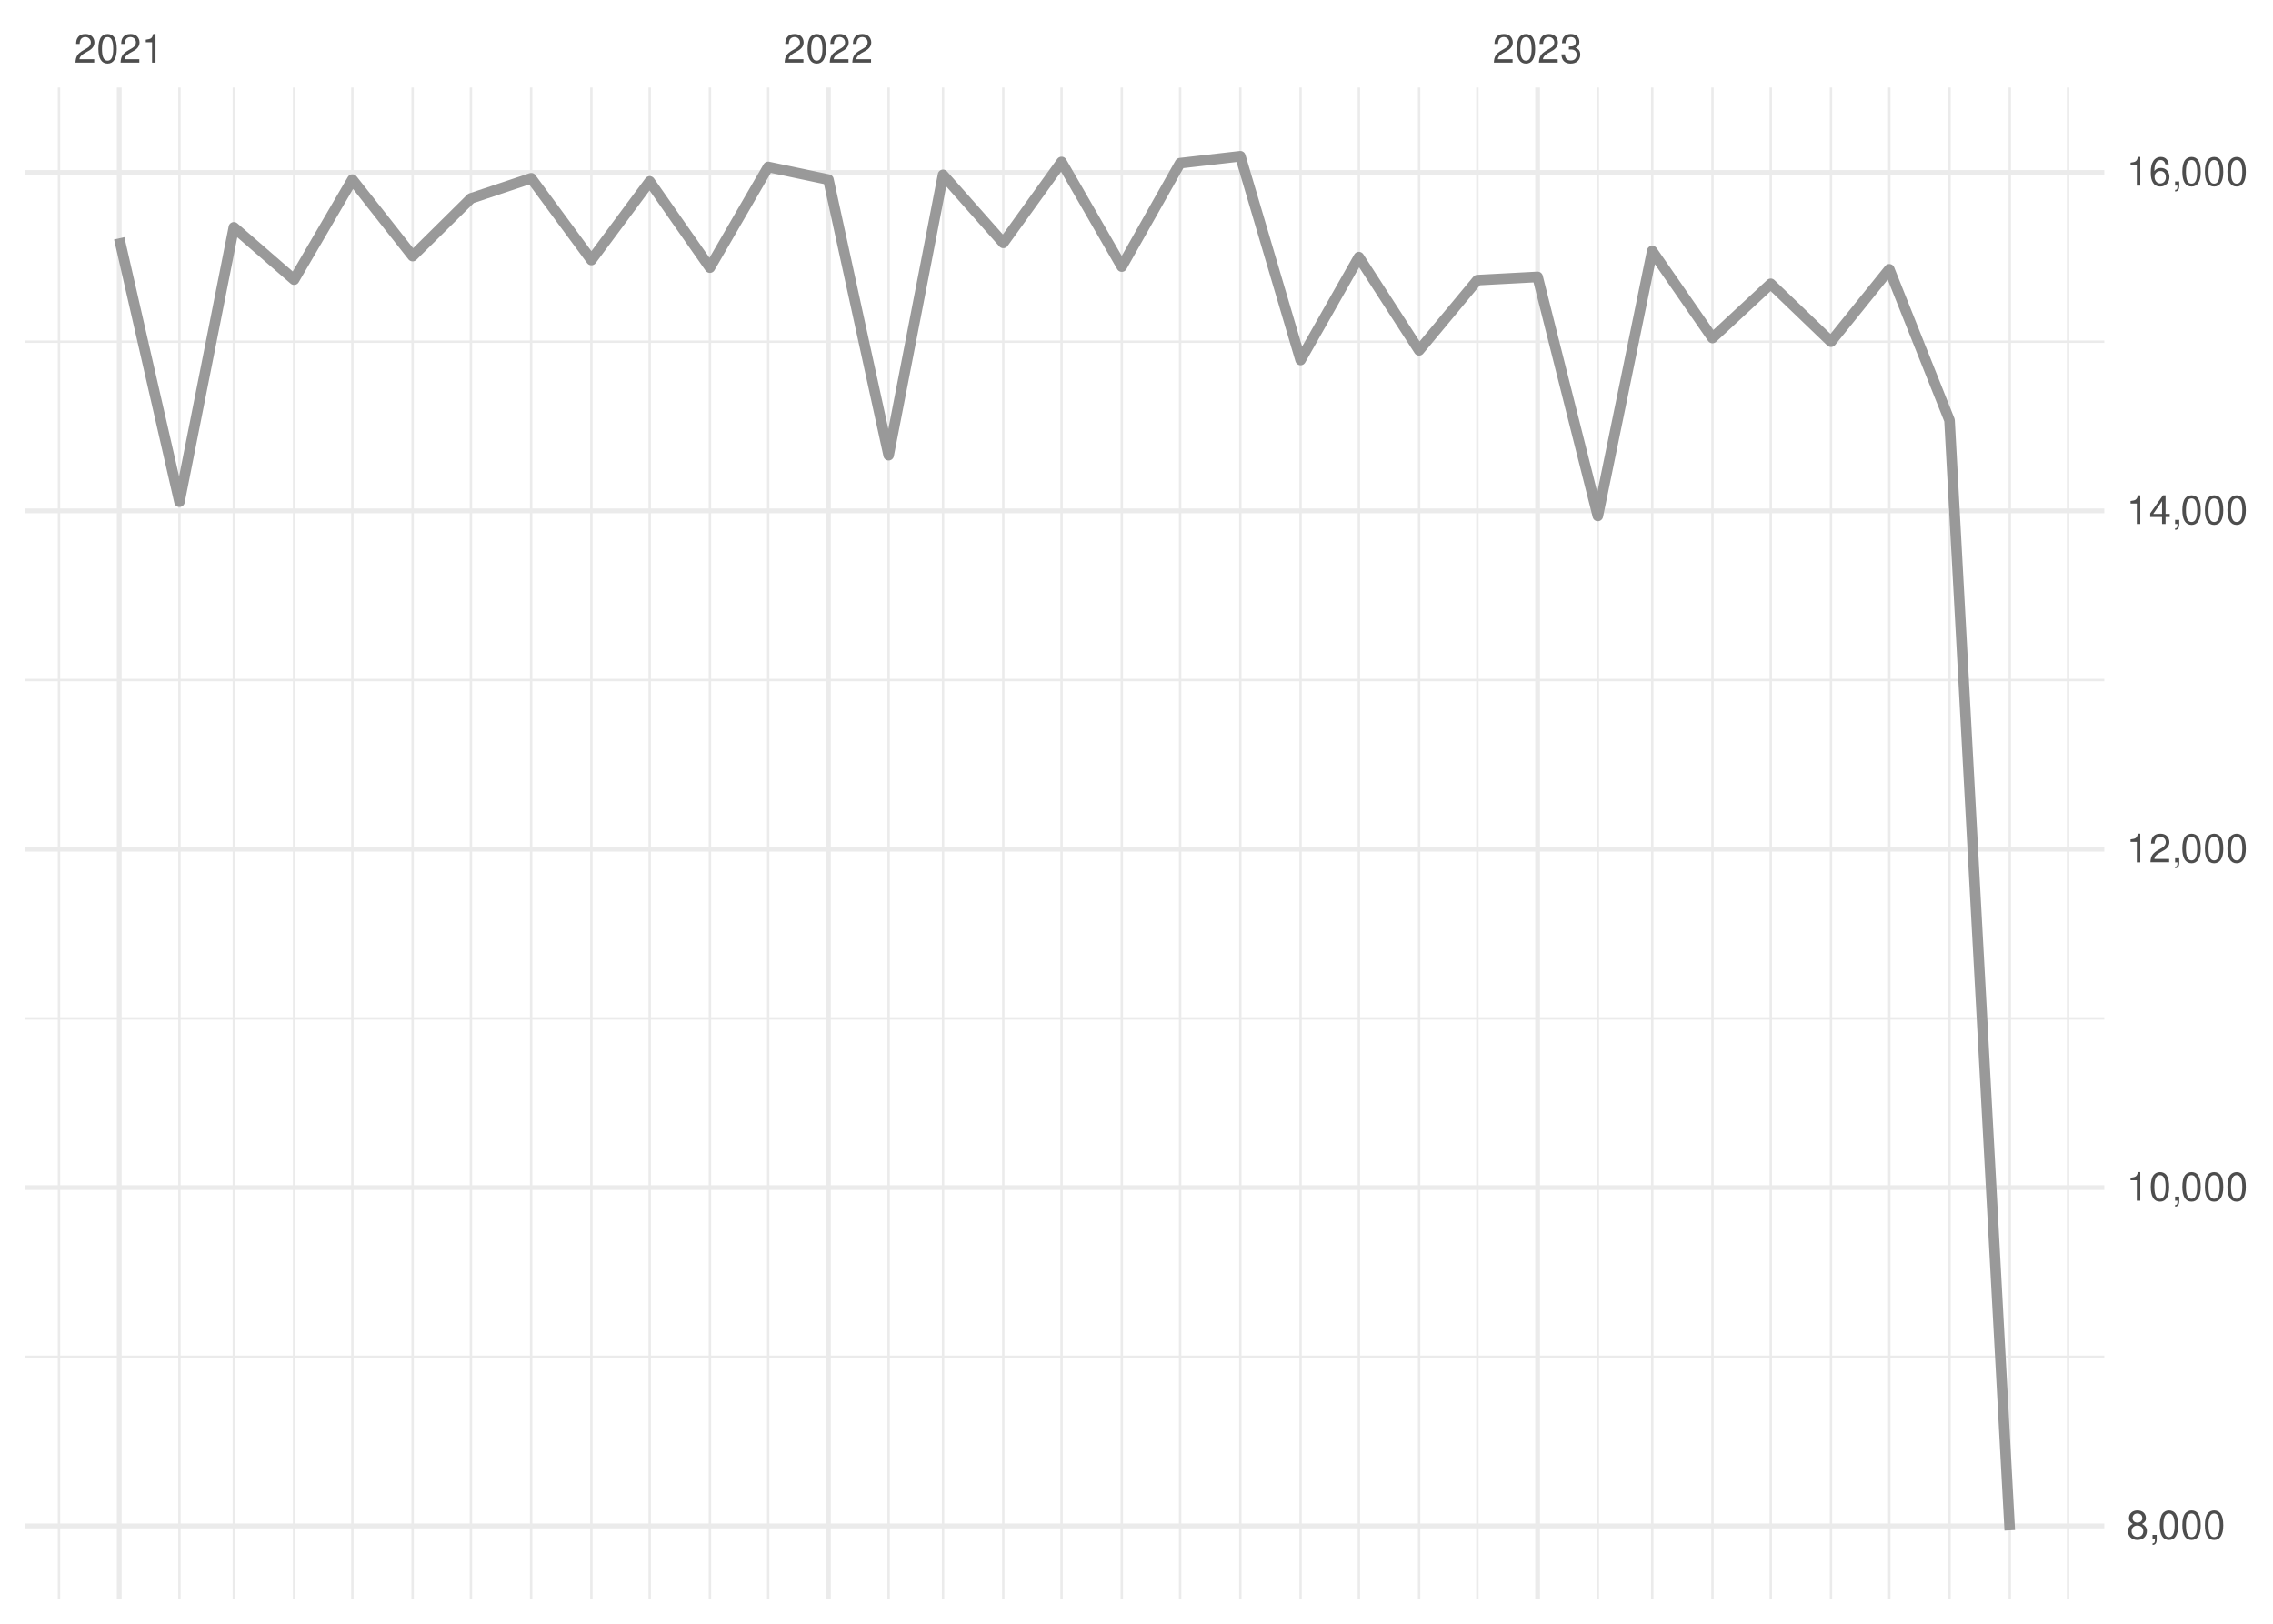
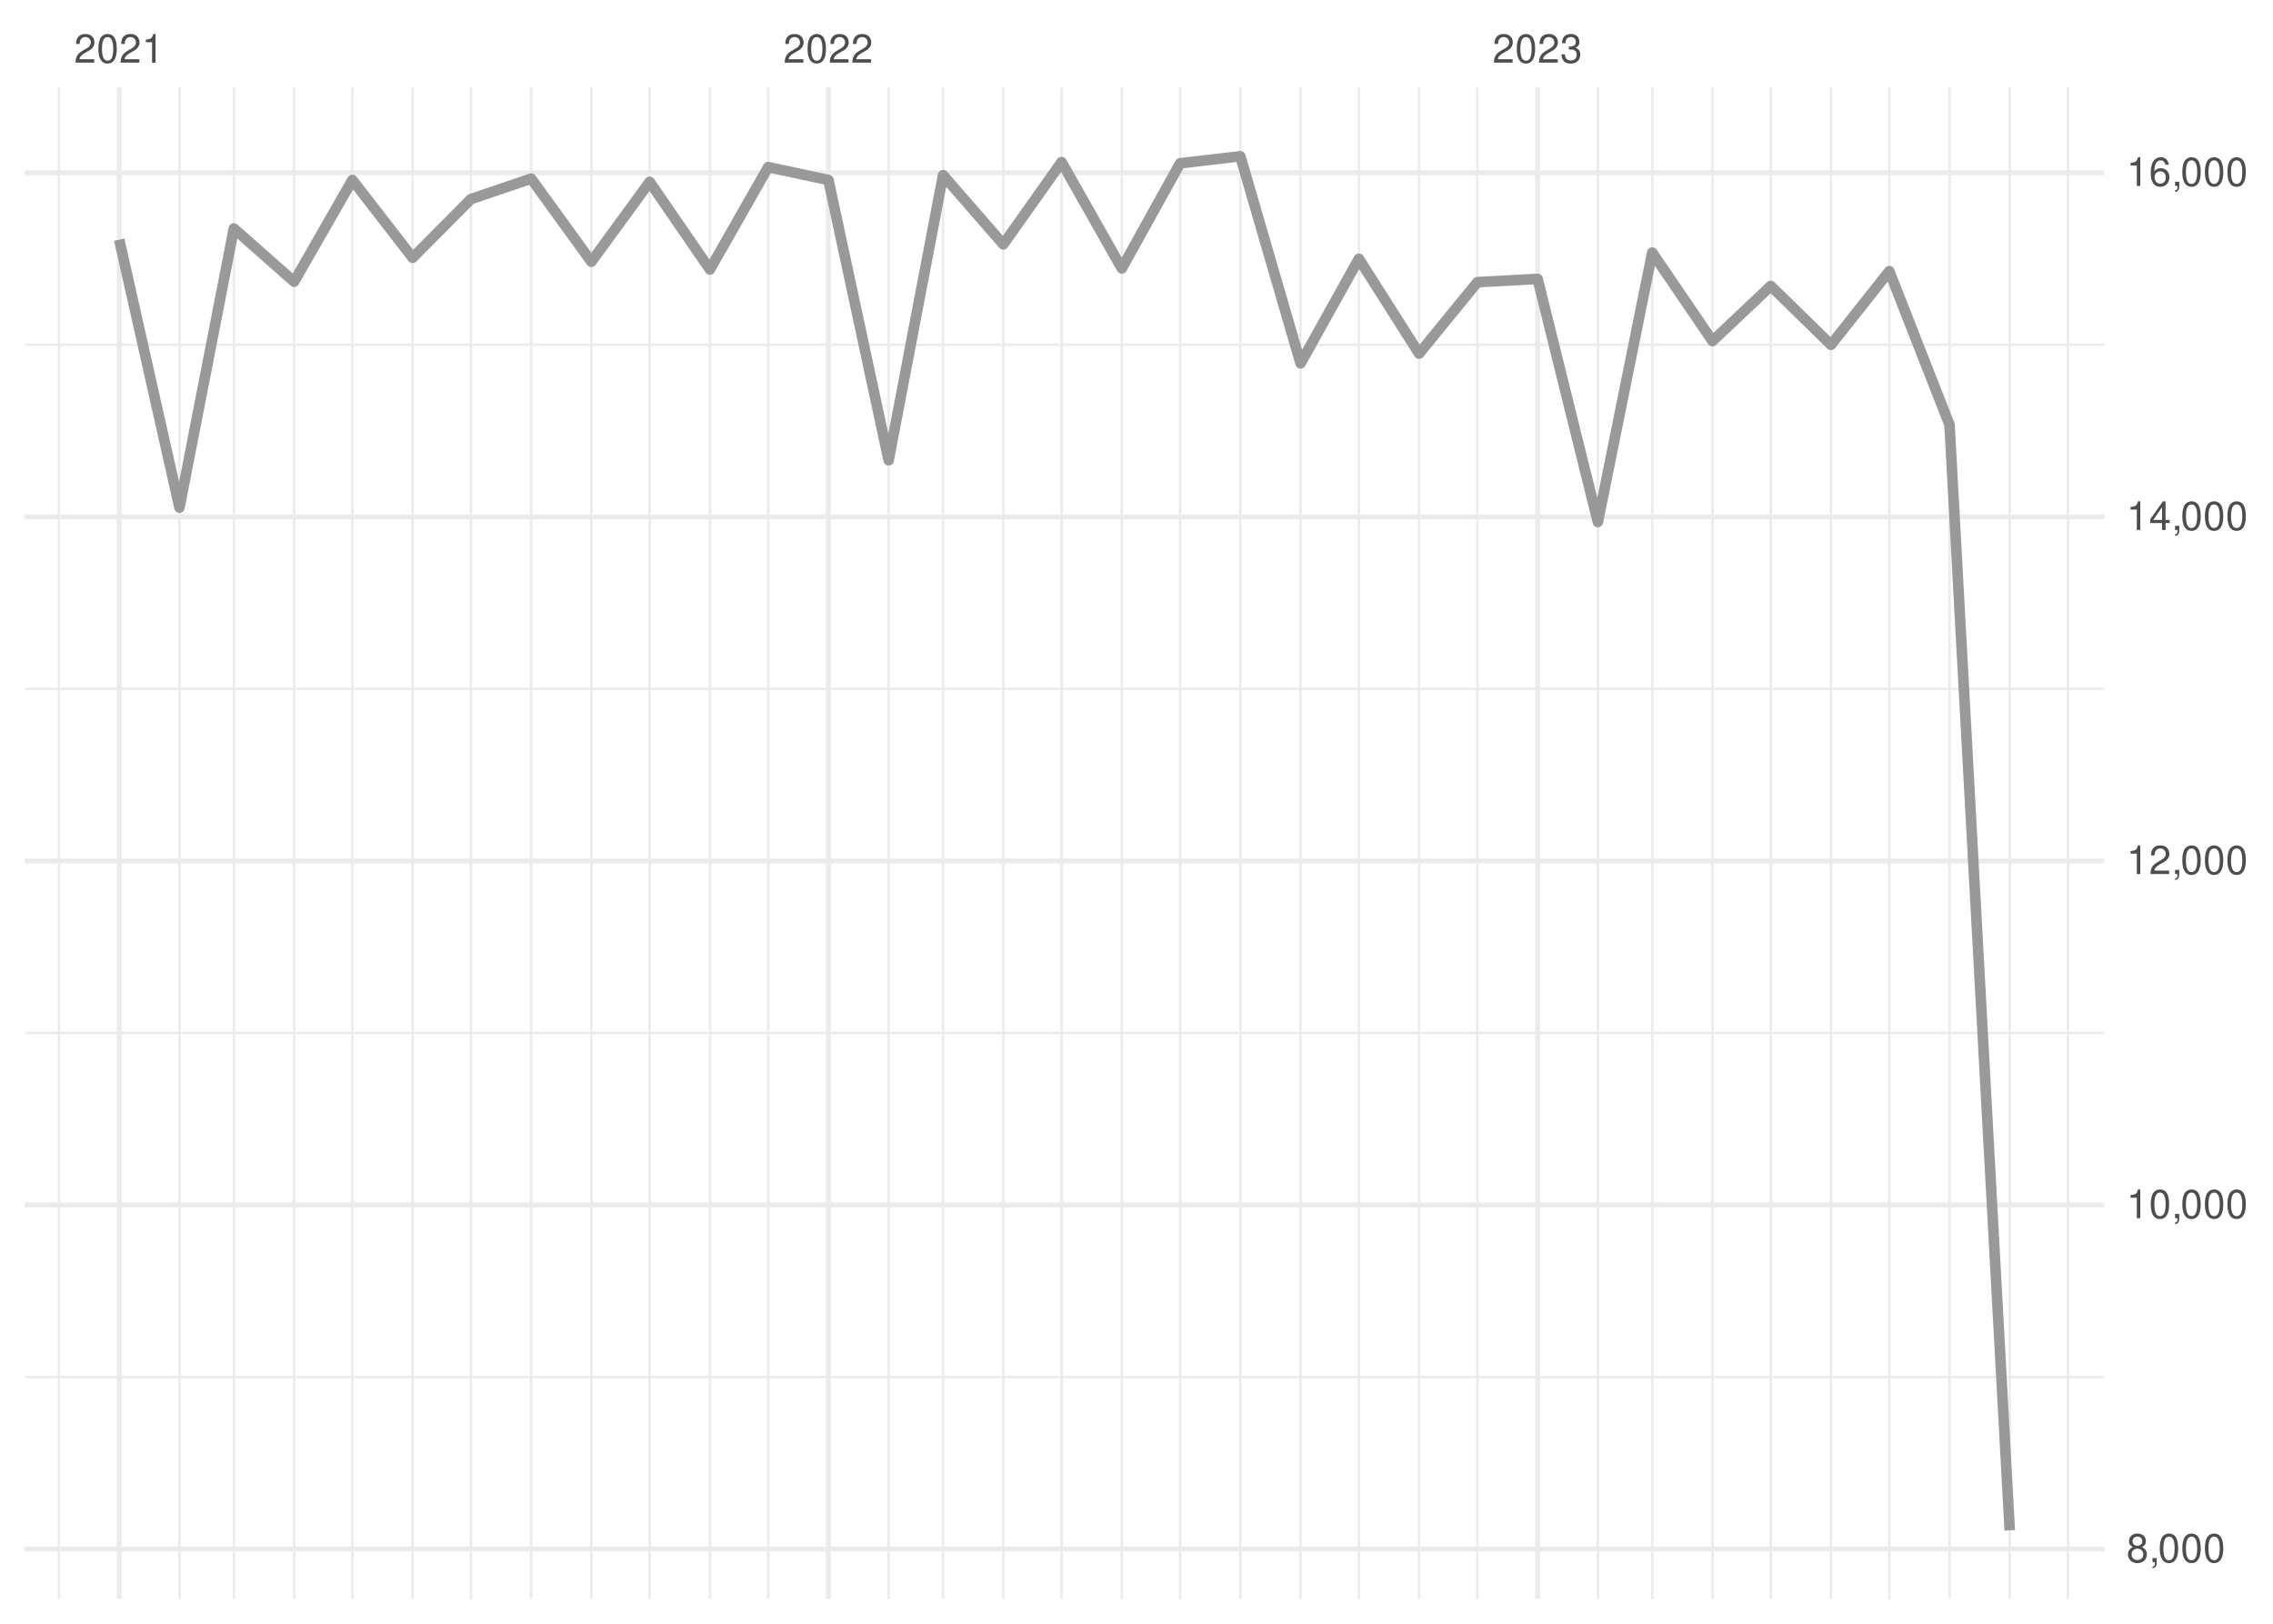
<svg xmlns="http://www.w3.org/2000/svg" xmlns:xlink="http://www.w3.org/1999/xlink" width="504pt" height="360pt" viewBox="0 0 504 360" version="1.1">
  <defs>
    <g>
      <symbol overflow="visible" id="glyph0-0">
        <path style="stroke:none;" d="" />
      </symbol>
      <symbol overflow="visible" id="glyph0-1">
        <path style="stroke:none;" d="M 4.453 -0.766 L 1.172 -0.766 C 1.25 -1.297 1.531 -1.625 2.297 -2.094 L 3.172 -2.594 C 4.047 -3.062 4.5 -3.719 4.5 -4.5 C 4.5 -5.031 4.281 -5.531 3.922 -5.875 C 3.547 -6.203 3.094 -6.359 2.5 -6.359 C 1.703 -6.359 1.125 -6.078 0.781 -5.531 C 0.547 -5.203 0.453 -4.797 0.438 -4.156 L 1.219 -4.156 C 1.234 -4.594 1.297 -4.844 1.406 -5.062 C 1.594 -5.438 2 -5.688 2.469 -5.688 C 3.172 -5.688 3.703 -5.172 3.703 -4.484 C 3.703 -3.969 3.406 -3.531 2.859 -3.219 L 2.047 -2.75 C 0.75 -2 0.375 -1.406 0.297 -0.016 L 4.453 -0.016 Z M 4.453 -0.766 " />
      </symbol>
      <symbol overflow="visible" id="glyph0-2">
        <path style="stroke:none;" d="M 2.422 -6.359 C 1.844 -6.359 1.312 -6.094 0.984 -5.672 C 0.578 -5.109 0.375 -4.25 0.375 -3.078 C 0.375 -0.938 1.078 0.203 2.422 0.203 C 3.734 0.203 4.453 -0.938 4.453 -3.031 C 4.453 -4.25 4.266 -5.078 3.859 -5.672 C 3.531 -6.109 3.016 -6.359 2.422 -6.359 Z M 2.422 -5.672 C 3.25 -5.672 3.672 -4.828 3.672 -3.094 C 3.672 -1.281 3.266 -0.438 2.406 -0.438 C 1.578 -0.438 1.172 -1.312 1.172 -3.062 C 1.172 -4.828 1.578 -5.672 2.422 -5.672 Z M 2.422 -5.672 " />
      </symbol>
      <symbol overflow="visible" id="glyph0-3">
        <path style="stroke:none;" d="M 2.281 -4.531 L 2.281 0 L 3.047 0 L 3.047 -6.359 L 2.547 -6.359 C 2.266 -5.391 2.094 -5.25 0.891 -5.094 L 0.891 -4.531 Z M 2.281 -4.531 " />
      </symbol>
      <symbol overflow="visible" id="glyph0-4">
        <path style="stroke:none;" d="M 1.938 -2.922 L 2.359 -2.922 C 3.203 -2.922 3.656 -2.531 3.656 -1.766 C 3.656 -0.969 3.172 -0.484 2.375 -0.484 C 1.516 -0.484 1.109 -0.922 1.062 -1.844 L 0.281 -1.844 C 0.312 -1.344 0.406 -1 0.547 -0.719 C 0.875 -0.109 1.484 0.203 2.344 0.203 C 3.625 0.203 4.453 -0.578 4.453 -1.781 C 4.453 -2.594 4.141 -3.031 3.391 -3.297 C 3.969 -3.531 4.266 -3.969 4.266 -4.609 C 4.266 -5.703 3.547 -6.359 2.359 -6.359 C 1.109 -6.359 0.438 -5.656 0.406 -4.312 L 1.188 -4.312 C 1.203 -4.703 1.234 -4.922 1.328 -5.109 C 1.5 -5.469 1.891 -5.688 2.375 -5.688 C 3.062 -5.688 3.469 -5.266 3.469 -4.578 C 3.469 -4.141 3.312 -3.859 2.969 -3.719 C 2.766 -3.625 2.484 -3.594 1.938 -3.578 Z M 1.938 -2.922 " />
      </symbol>
      <symbol overflow="visible" id="glyph0-5">
        <path style="stroke:none;" d="M 3.438 -3.359 C 4.094 -3.75 4.297 -4.062 4.297 -4.656 C 4.297 -5.672 3.531 -6.359 2.422 -6.359 C 1.312 -6.359 0.547 -5.672 0.547 -4.672 C 0.547 -4.062 0.75 -3.75 1.391 -3.359 C 0.672 -2.984 0.328 -2.469 0.328 -1.766 C 0.328 -0.609 1.172 0.203 2.422 0.203 C 3.656 0.203 4.516 -0.609 4.516 -1.766 C 4.516 -2.469 4.156 -2.984 3.438 -3.359 Z M 2.422 -5.672 C 3.078 -5.672 3.5 -5.281 3.5 -4.641 C 3.5 -4.047 3.062 -3.656 2.422 -3.656 C 1.766 -3.656 1.344 -4.047 1.344 -4.656 C 1.344 -5.281 1.766 -5.672 2.422 -5.672 Z M 2.422 -3 C 3.188 -3 3.719 -2.484 3.719 -1.75 C 3.719 -0.984 3.203 -0.484 2.406 -0.484 C 1.641 -0.484 1.125 -1 1.125 -1.734 C 1.125 -2.5 1.641 -3 2.422 -3 Z M 2.422 -3 " />
      </symbol>
      <symbol overflow="visible" id="glyph0-6">
        <path style="stroke:none;" d="M 0.766 -0.922 L 0.766 0 L 1.297 0 L 1.297 0.156 C 1.297 0.766 1.172 0.938 0.766 0.953 L 0.766 1.297 C 1.344 1.312 1.688 0.891 1.688 0.141 L 1.688 -0.922 Z M 0.766 -0.922 " />
      </symbol>
      <symbol overflow="visible" id="glyph0-7">
        <path style="stroke:none;" d="M 2.875 -1.547 L 2.875 0 L 3.656 0 L 3.656 -1.547 L 4.578 -1.547 L 4.578 -2.234 L 3.656 -2.234 L 3.656 -6.359 L 3.078 -6.359 L 0.25 -2.359 L 0.25 -1.547 Z M 2.875 -2.234 L 0.922 -2.234 L 2.875 -5.047 Z M 2.875 -2.234 " />
      </symbol>
      <symbol overflow="visible" id="glyph0-8">
        <path style="stroke:none;" d="M 4.375 -4.703 C 4.234 -5.75 3.562 -6.359 2.609 -6.359 C 1.922 -6.359 1.312 -6.031 0.938 -5.453 C 0.547 -4.828 0.375 -4.062 0.375 -2.906 C 0.375 -1.828 0.531 -1.156 0.906 -0.594 C 1.234 -0.078 1.781 0.203 2.469 0.203 C 3.656 0.203 4.516 -0.688 4.516 -1.922 C 4.516 -3.094 3.719 -3.922 2.609 -3.922 C 1.984 -3.922 1.5 -3.688 1.172 -3.234 C 1.172 -4.797 1.672 -5.672 2.562 -5.672 C 3.109 -5.672 3.484 -5.328 3.609 -4.703 Z M 2.5 -3.234 C 3.25 -3.234 3.719 -2.703 3.719 -1.859 C 3.719 -1.062 3.188 -0.484 2.484 -0.484 C 1.766 -0.484 1.219 -1.094 1.219 -1.906 C 1.219 -2.688 1.734 -3.234 2.5 -3.234 Z M 2.5 -3.234 " />
      </symbol>
    </g>
    <clipPath id="clip1">
-       <path d="M 5.48 300 L 466.59 300 L 466.59 302 L 5.48 302 Z M 5.48 300 " />
+       <path d="M 5.48 305 L 466.59 305 L 466.59 306 L 5.48 306 Z M 5.48 305 " />
    </clipPath>
    <clipPath id="clip2">
-       <path d="M 5.48 225 L 466.59 225 L 466.59 227 L 5.48 227 Z M 5.48 225 " />
+       <path d="M 5.48 228 L 466.59 228 L 466.59 230 L 5.48 230 Z M 5.48 228 " />
    </clipPath>
    <clipPath id="clip3">
-       <path d="M 5.48 150 L 466.59 150 L 466.59 152 L 5.48 152 Z M 5.48 150 " />
+       <path d="M 5.48 152 L 466.59 152 L 466.59 153 L 5.48 153 Z M 5.48 152 " />
    </clipPath>
    <clipPath id="clip4">
-       <path d="M 5.48 75 L 466.59 75 L 466.59 77 L 5.48 77 Z M 5.48 75 " />
+       <path d="M 5.48 76 L 466.59 76 L 466.59 77 L 5.48 77 Z M 5.48 76 " />
    </clipPath>
    <clipPath id="clip5">
      <path d="M 12 19.41 L 14 19.41 L 14 354.52 L 12 354.52 Z M 12 19.41 " />
    </clipPath>
    <clipPath id="clip6">
      <path d="M 39 19.41 L 41 19.41 L 41 354.52 L 39 354.52 Z M 39 19.41 " />
    </clipPath>
    <clipPath id="clip7">
      <path d="M 51 19.41 L 53 19.41 L 53 354.52 L 51 354.52 Z M 51 19.41 " />
    </clipPath>
    <clipPath id="clip8">
      <path d="M 64 19.41 L 66 19.41 L 66 354.52 L 64 354.52 Z M 64 19.41 " />
    </clipPath>
    <clipPath id="clip9">
      <path d="M 77 19.41 L 79 19.41 L 79 354.52 L 77 354.52 Z M 77 19.41 " />
    </clipPath>
    <clipPath id="clip10">
      <path d="M 91 19.41 L 92 19.41 L 92 354.52 L 91 354.52 Z M 91 19.41 " />
    </clipPath>
    <clipPath id="clip11">
      <path d="M 104 19.41 L 105 19.41 L 105 354.52 L 104 354.52 Z M 104 19.41 " />
    </clipPath>
    <clipPath id="clip12">
      <path d="M 117 19.41 L 119 19.41 L 119 354.52 L 117 354.52 Z M 117 19.41 " />
    </clipPath>
    <clipPath id="clip13">
      <path d="M 130 19.41 L 132 19.41 L 132 354.52 L 130 354.52 Z M 130 19.41 " />
    </clipPath>
    <clipPath id="clip14">
      <path d="M 143 19.41 L 145 19.41 L 145 354.52 L 143 354.52 Z M 143 19.41 " />
    </clipPath>
    <clipPath id="clip15">
      <path d="M 157 19.41 L 158 19.41 L 158 354.52 L 157 354.52 Z M 157 19.41 " />
    </clipPath>
    <clipPath id="clip16">
      <path d="M 170 19.41 L 171 19.41 L 171 354.52 L 170 354.52 Z M 170 19.41 " />
    </clipPath>
    <clipPath id="clip17">
      <path d="M 196 19.41 L 198 19.41 L 198 354.52 L 196 354.52 Z M 196 19.41 " />
    </clipPath>
    <clipPath id="clip18">
      <path d="M 208 19.41 L 210 19.41 L 210 354.52 L 208 354.52 Z M 208 19.41 " />
    </clipPath>
    <clipPath id="clip19">
      <path d="M 222 19.41 L 223 19.41 L 223 354.52 L 222 354.52 Z M 222 19.41 " />
    </clipPath>
    <clipPath id="clip20">
      <path d="M 235 19.41 L 236 19.41 L 236 354.52 L 235 354.52 Z M 235 19.41 " />
    </clipPath>
    <clipPath id="clip21">
      <path d="M 248 19.41 L 250 19.41 L 250 354.52 L 248 354.52 Z M 248 19.41 " />
    </clipPath>
    <clipPath id="clip22">
      <path d="M 261 19.41 L 262 19.41 L 262 354.52 L 261 354.52 Z M 261 19.41 " />
    </clipPath>
    <clipPath id="clip23">
      <path d="M 274 19.41 L 276 19.41 L 276 354.52 L 274 354.52 Z M 274 19.41 " />
    </clipPath>
    <clipPath id="clip24">
      <path d="M 288 19.41 L 289 19.41 L 289 354.52 L 288 354.52 Z M 288 19.41 " />
    </clipPath>
    <clipPath id="clip25">
      <path d="M 301 19.41 L 302 19.41 L 302 354.52 L 301 354.52 Z M 301 19.41 " />
    </clipPath>
    <clipPath id="clip26">
      <path d="M 314 19.41 L 315 19.41 L 315 354.52 L 314 354.52 Z M 314 19.41 " />
    </clipPath>
    <clipPath id="clip27">
      <path d="M 327 19.41 L 328 19.41 L 328 354.52 L 327 354.52 Z M 327 19.41 " />
    </clipPath>
    <clipPath id="clip28">
      <path d="M 354 19.41 L 355 19.41 L 355 354.52 L 354 354.52 Z M 354 19.41 " />
    </clipPath>
    <clipPath id="clip29">
      <path d="M 366 19.41 L 367 19.41 L 367 354.52 L 366 354.52 Z M 366 19.41 " />
    </clipPath>
    <clipPath id="clip30">
      <path d="M 379 19.41 L 380 19.41 L 380 354.52 L 379 354.52 Z M 379 19.41 " />
    </clipPath>
    <clipPath id="clip31">
      <path d="M 392 19.41 L 393 19.41 L 393 354.52 L 392 354.52 Z M 392 19.41 " />
    </clipPath>
    <clipPath id="clip32">
      <path d="M 405 19.41 L 407 19.41 L 407 354.52 L 405 354.52 Z M 405 19.41 " />
    </clipPath>
    <clipPath id="clip33">
      <path d="M 418 19.41 L 420 19.41 L 420 354.52 L 418 354.52 Z M 418 19.41 " />
    </clipPath>
    <clipPath id="clip34">
      <path d="M 432 19.41 L 433 19.41 L 433 354.52 L 432 354.52 Z M 432 19.41 " />
    </clipPath>
    <clipPath id="clip35">
      <path d="M 445 19.41 L 446 19.41 L 446 354.52 L 445 354.52 Z M 445 19.41 " />
    </clipPath>
    <clipPath id="clip36">
      <path d="M 458 19.41 L 459 19.41 L 459 354.52 L 458 354.52 Z M 458 19.41 " />
    </clipPath>
    <clipPath id="clip37">
-       <path d="M 5.48 337 L 466.59 337 L 466.59 339 L 5.48 339 Z M 5.48 337 " />
+       <path d="M 5.48 342 L 466.59 342 L 466.59 344 L 5.48 344 Z M 5.48 342 " />
    </clipPath>
    <clipPath id="clip38">
-       <path d="M 5.48 262 L 466.59 262 L 466.59 264 L 5.48 264 Z M 5.48 262 " />
+       <path d="M 5.48 266 L 466.59 266 L 466.59 268 L 5.48 268 Z M 5.48 266 " />
    </clipPath>
    <clipPath id="clip39">
-       <path d="M 5.48 187 L 466.59 187 L 466.59 189 L 5.48 189 Z M 5.48 187 " />
+       <path d="M 5.48 190 L 466.59 190 L 466.59 192 L 5.48 192 Z M 5.48 190 " />
    </clipPath>
    <clipPath id="clip40">
-       <path d="M 5.48 112 L 466.59 112 L 466.59 114 L 5.48 114 Z M 5.48 112 " />
+       <path d="M 5.48 114 L 466.59 114 L 466.59 116 L 5.48 116 Z M 5.48 114 " />
    </clipPath>
    <clipPath id="clip41">
      <path d="M 5.48 37 L 466.59 37 L 466.59 39 L 5.48 39 Z M 5.48 37 " />
    </clipPath>
    <clipPath id="clip42">
      <path d="M 25 19.41 L 27 19.41 L 27 354.52 L 25 354.52 Z M 25 19.41 " />
    </clipPath>
    <clipPath id="clip43">
      <path d="M 183 19.41 L 185 19.41 L 185 354.52 L 183 354.52 Z M 183 19.41 " />
    </clipPath>
    <clipPath id="clip44">
      <path d="M 340 19.41 L 342 19.41 L 342 354.52 L 340 354.52 Z M 340 19.41 " />
    </clipPath>
  </defs>
  <g id="surface26">
    <rect x="0" y="0" width="504" height="360" style="fill:rgb(100%,100%,100%);fill-opacity:1;stroke:none;" />
    <g clip-path="url(#clip1)" clip-rule="nonzero">
-       <path style="fill:none;stroke-width:0.533;stroke-linecap:butt;stroke-linejoin:round;stroke:rgb(92.157%,92.157%,92.157%);stroke-opacity:1;stroke-miterlimit:10;" d="M 5.48 300.805 L 466.59 300.805 " />
+       <path style="fill:none;stroke-width:0.533;stroke-linecap:butt;stroke-linejoin:round;stroke:rgb(92.157%,92.157%,92.157%);stroke-opacity:1;stroke-miterlimit:10;" d="M 5.48 305.305 L 466.59 305.305 " />
    </g>
    <g clip-path="url(#clip2)" clip-rule="nonzero">
-       <path style="fill:none;stroke-width:0.533;stroke-linecap:butt;stroke-linejoin:round;stroke:rgb(92.157%,92.157%,92.157%);stroke-opacity:1;stroke-miterlimit:10;" d="M 5.48 225.789 L 466.59 225.789 " />
+       <path style="fill:none;stroke-width:0.533;stroke-linecap:butt;stroke-linejoin:round;stroke:rgb(92.157%,92.157%,92.157%);stroke-opacity:1;stroke-miterlimit:10;" d="M 5.48 229.02 L 466.59 229.02 " />
    </g>
    <g clip-path="url(#clip3)" clip-rule="nonzero">
-       <path style="fill:none;stroke-width:0.533;stroke-linecap:butt;stroke-linejoin:round;stroke:rgb(92.157%,92.157%,92.157%);stroke-opacity:1;stroke-miterlimit:10;" d="M 5.48 150.77 L 466.59 150.77 " />
+       <path style="fill:none;stroke-width:0.533;stroke-linecap:butt;stroke-linejoin:round;stroke:rgb(92.157%,92.157%,92.157%);stroke-opacity:1;stroke-miterlimit:10;" d="M 5.48 152.734 L 466.59 152.734 " />
    </g>
    <g clip-path="url(#clip4)" clip-rule="nonzero">
-       <path style="fill:none;stroke-width:0.533;stroke-linecap:butt;stroke-linejoin:round;stroke:rgb(92.157%,92.157%,92.157%);stroke-opacity:1;stroke-miterlimit:10;" d="M 5.48 75.754 L 466.59 75.754 " />
+       <path style="fill:none;stroke-width:0.533;stroke-linecap:butt;stroke-linejoin:round;stroke:rgb(92.157%,92.157%,92.157%);stroke-opacity:1;stroke-miterlimit:10;" d="M 5.48 76.449 L 466.59 76.449 " />
    </g>
    <g clip-path="url(#clip5)" clip-rule="nonzero">
      <path style="fill:none;stroke-width:0.533;stroke-linecap:butt;stroke-linejoin:round;stroke:rgb(92.157%,92.157%,92.157%);stroke-opacity:1;stroke-miterlimit:10;" d="M 13.082 354.52 L 13.082 19.41 " />
    </g>
    <g clip-path="url(#clip6)" clip-rule="nonzero">
      <path style="fill:none;stroke-width:0.533;stroke-linecap:butt;stroke-linejoin:round;stroke:rgb(92.157%,92.157%,92.157%);stroke-opacity:1;stroke-miterlimit:10;" d="M 39.793 354.52 L 39.793 19.41 " />
    </g>
    <g clip-path="url(#clip7)" clip-rule="nonzero">
      <path style="fill:none;stroke-width:0.533;stroke-linecap:butt;stroke-linejoin:round;stroke:rgb(92.157%,92.157%,92.157%);stroke-opacity:1;stroke-miterlimit:10;" d="M 51.859 354.52 L 51.859 19.41 " />
    </g>
    <g clip-path="url(#clip8)" clip-rule="nonzero">
      <path style="fill:none;stroke-width:0.533;stroke-linecap:butt;stroke-linejoin:round;stroke:rgb(92.157%,92.157%,92.157%);stroke-opacity:1;stroke-miterlimit:10;" d="M 65.215 354.52 L 65.215 19.41 " />
    </g>
    <g clip-path="url(#clip9)" clip-rule="nonzero">
      <path style="fill:none;stroke-width:0.533;stroke-linecap:butt;stroke-linejoin:round;stroke:rgb(92.157%,92.157%,92.157%);stroke-opacity:1;stroke-miterlimit:10;" d="M 78.137 354.52 L 78.137 19.41 " />
    </g>
    <g clip-path="url(#clip10)" clip-rule="nonzero">
      <path style="fill:none;stroke-width:0.533;stroke-linecap:butt;stroke-linejoin:round;stroke:rgb(92.157%,92.157%,92.157%);stroke-opacity:1;stroke-miterlimit:10;" d="M 91.492 354.52 L 91.492 19.41 " />
    </g>
    <g clip-path="url(#clip11)" clip-rule="nonzero">
      <path style="fill:none;stroke-width:0.533;stroke-linecap:butt;stroke-linejoin:round;stroke:rgb(92.157%,92.157%,92.157%);stroke-opacity:1;stroke-miterlimit:10;" d="M 104.418 354.52 L 104.418 19.41 " />
    </g>
    <g clip-path="url(#clip12)" clip-rule="nonzero">
      <path style="fill:none;stroke-width:0.533;stroke-linecap:butt;stroke-linejoin:round;stroke:rgb(92.157%,92.157%,92.157%);stroke-opacity:1;stroke-miterlimit:10;" d="M 117.773 354.52 L 117.773 19.41 " />
    </g>
    <g clip-path="url(#clip13)" clip-rule="nonzero">
      <path style="fill:none;stroke-width:0.533;stroke-linecap:butt;stroke-linejoin:round;stroke:rgb(92.157%,92.157%,92.157%);stroke-opacity:1;stroke-miterlimit:10;" d="M 131.129 354.52 L 131.129 19.41 " />
    </g>
    <g clip-path="url(#clip14)" clip-rule="nonzero">
      <path style="fill:none;stroke-width:0.533;stroke-linecap:butt;stroke-linejoin:round;stroke:rgb(92.157%,92.157%,92.157%);stroke-opacity:1;stroke-miterlimit:10;" d="M 144.055 354.52 L 144.055 19.41 " />
    </g>
    <g clip-path="url(#clip15)" clip-rule="nonzero">
      <path style="fill:none;stroke-width:0.533;stroke-linecap:butt;stroke-linejoin:round;stroke:rgb(92.157%,92.157%,92.157%);stroke-opacity:1;stroke-miterlimit:10;" d="M 157.41 354.52 L 157.41 19.41 " />
    </g>
    <g clip-path="url(#clip16)" clip-rule="nonzero">
      <path style="fill:none;stroke-width:0.533;stroke-linecap:butt;stroke-linejoin:round;stroke:rgb(92.157%,92.157%,92.157%);stroke-opacity:1;stroke-miterlimit:10;" d="M 170.332 354.52 L 170.332 19.41 " />
    </g>
    <g clip-path="url(#clip17)" clip-rule="nonzero">
      <path style="fill:none;stroke-width:0.533;stroke-linecap:butt;stroke-linejoin:round;stroke:rgb(92.157%,92.157%,92.157%);stroke-opacity:1;stroke-miterlimit:10;" d="M 197.043 354.52 L 197.043 19.41 " />
    </g>
    <g clip-path="url(#clip18)" clip-rule="nonzero">
      <path style="fill:none;stroke-width:0.533;stroke-linecap:butt;stroke-linejoin:round;stroke:rgb(92.157%,92.157%,92.157%);stroke-opacity:1;stroke-miterlimit:10;" d="M 209.109 354.52 L 209.109 19.41 " />
    </g>
    <g clip-path="url(#clip19)" clip-rule="nonzero">
      <path style="fill:none;stroke-width:0.533;stroke-linecap:butt;stroke-linejoin:round;stroke:rgb(92.157%,92.157%,92.157%);stroke-opacity:1;stroke-miterlimit:10;" d="M 222.465 354.52 L 222.465 19.41 " />
    </g>
    <g clip-path="url(#clip20)" clip-rule="nonzero">
      <path style="fill:none;stroke-width:0.533;stroke-linecap:butt;stroke-linejoin:round;stroke:rgb(92.157%,92.157%,92.157%);stroke-opacity:1;stroke-miterlimit:10;" d="M 235.387 354.52 L 235.387 19.41 " />
    </g>
    <g clip-path="url(#clip21)" clip-rule="nonzero">
      <path style="fill:none;stroke-width:0.533;stroke-linecap:butt;stroke-linejoin:round;stroke:rgb(92.157%,92.157%,92.157%);stroke-opacity:1;stroke-miterlimit:10;" d="M 248.742 354.52 L 248.742 19.41 " />
    </g>
    <g clip-path="url(#clip22)" clip-rule="nonzero">
      <path style="fill:none;stroke-width:0.533;stroke-linecap:butt;stroke-linejoin:round;stroke:rgb(92.157%,92.157%,92.157%);stroke-opacity:1;stroke-miterlimit:10;" d="M 261.668 354.52 L 261.668 19.41 " />
    </g>
    <g clip-path="url(#clip23)" clip-rule="nonzero">
      <path style="fill:none;stroke-width:0.533;stroke-linecap:butt;stroke-linejoin:round;stroke:rgb(92.157%,92.157%,92.157%);stroke-opacity:1;stroke-miterlimit:10;" d="M 275.023 354.52 L 275.023 19.41 " />
    </g>
    <g clip-path="url(#clip24)" clip-rule="nonzero">
      <path style="fill:none;stroke-width:0.533;stroke-linecap:butt;stroke-linejoin:round;stroke:rgb(92.157%,92.157%,92.157%);stroke-opacity:1;stroke-miterlimit:10;" d="M 288.379 354.52 L 288.379 19.41 " />
    </g>
    <g clip-path="url(#clip25)" clip-rule="nonzero">
      <path style="fill:none;stroke-width:0.533;stroke-linecap:butt;stroke-linejoin:round;stroke:rgb(92.157%,92.157%,92.157%);stroke-opacity:1;stroke-miterlimit:10;" d="M 301.305 354.52 L 301.305 19.41 " />
    </g>
    <g clip-path="url(#clip26)" clip-rule="nonzero">
      <path style="fill:none;stroke-width:0.533;stroke-linecap:butt;stroke-linejoin:round;stroke:rgb(92.157%,92.157%,92.157%);stroke-opacity:1;stroke-miterlimit:10;" d="M 314.66 354.52 L 314.66 19.41 " />
    </g>
    <g clip-path="url(#clip27)" clip-rule="nonzero">
      <path style="fill:none;stroke-width:0.533;stroke-linecap:butt;stroke-linejoin:round;stroke:rgb(92.157%,92.157%,92.157%);stroke-opacity:1;stroke-miterlimit:10;" d="M 327.586 354.52 L 327.586 19.41 " />
    </g>
    <g clip-path="url(#clip28)" clip-rule="nonzero">
      <path style="fill:none;stroke-width:0.533;stroke-linecap:butt;stroke-linejoin:round;stroke:rgb(92.157%,92.157%,92.157%);stroke-opacity:1;stroke-miterlimit:10;" d="M 354.297 354.52 L 354.297 19.41 " />
    </g>
    <g clip-path="url(#clip29)" clip-rule="nonzero">
      <path style="fill:none;stroke-width:0.533;stroke-linecap:butt;stroke-linejoin:round;stroke:rgb(92.157%,92.157%,92.157%);stroke-opacity:1;stroke-miterlimit:10;" d="M 366.359 354.52 L 366.359 19.41 " />
    </g>
    <g clip-path="url(#clip30)" clip-rule="nonzero">
      <path style="fill:none;stroke-width:0.533;stroke-linecap:butt;stroke-linejoin:round;stroke:rgb(92.157%,92.157%,92.157%);stroke-opacity:1;stroke-miterlimit:10;" d="M 379.715 354.52 L 379.715 19.41 " />
    </g>
    <g clip-path="url(#clip31)" clip-rule="nonzero">
      <path style="fill:none;stroke-width:0.533;stroke-linecap:butt;stroke-linejoin:round;stroke:rgb(92.157%,92.157%,92.157%);stroke-opacity:1;stroke-miterlimit:10;" d="M 392.637 354.52 L 392.637 19.41 " />
    </g>
    <g clip-path="url(#clip32)" clip-rule="nonzero">
      <path style="fill:none;stroke-width:0.533;stroke-linecap:butt;stroke-linejoin:round;stroke:rgb(92.157%,92.157%,92.157%);stroke-opacity:1;stroke-miterlimit:10;" d="M 405.992 354.52 L 405.992 19.41 " />
    </g>
    <g clip-path="url(#clip33)" clip-rule="nonzero">
      <path style="fill:none;stroke-width:0.533;stroke-linecap:butt;stroke-linejoin:round;stroke:rgb(92.157%,92.157%,92.157%);stroke-opacity:1;stroke-miterlimit:10;" d="M 418.918 354.52 L 418.918 19.41 " />
    </g>
    <g clip-path="url(#clip34)" clip-rule="nonzero">
      <path style="fill:none;stroke-width:0.533;stroke-linecap:butt;stroke-linejoin:round;stroke:rgb(92.157%,92.157%,92.157%);stroke-opacity:1;stroke-miterlimit:10;" d="M 432.273 354.52 L 432.273 19.41 " />
    </g>
    <g clip-path="url(#clip35)" clip-rule="nonzero">
      <path style="fill:none;stroke-width:0.533;stroke-linecap:butt;stroke-linejoin:round;stroke:rgb(92.157%,92.157%,92.157%);stroke-opacity:1;stroke-miterlimit:10;" d="M 445.629 354.52 L 445.629 19.41 " />
    </g>
    <g clip-path="url(#clip36)" clip-rule="nonzero">
      <path style="fill:none;stroke-width:0.533;stroke-linecap:butt;stroke-linejoin:round;stroke:rgb(92.157%,92.157%,92.157%);stroke-opacity:1;stroke-miterlimit:10;" d="M 458.555 354.52 L 458.555 19.41 " />
    </g>
    <g clip-path="url(#clip37)" clip-rule="nonzero">
-       <path style="fill:none;stroke-width:1.067;stroke-linecap:butt;stroke-linejoin:round;stroke:rgb(92.157%,92.157%,92.157%);stroke-opacity:1;stroke-miterlimit:10;" d="M 5.48 338.312 L 466.59 338.312 " />
+       <path style="fill:none;stroke-width:1.067;stroke-linecap:butt;stroke-linejoin:round;stroke:rgb(92.157%,92.157%,92.157%);stroke-opacity:1;stroke-miterlimit:10;" d="M 5.48 343.445 L 466.59 343.445 " />
    </g>
    <g clip-path="url(#clip38)" clip-rule="nonzero">
-       <path style="fill:none;stroke-width:1.067;stroke-linecap:butt;stroke-linejoin:round;stroke:rgb(92.157%,92.157%,92.157%);stroke-opacity:1;stroke-miterlimit:10;" d="M 5.48 263.297 L 466.59 263.297 " />
+       <path style="fill:none;stroke-width:1.067;stroke-linecap:butt;stroke-linejoin:round;stroke:rgb(92.157%,92.157%,92.157%);stroke-opacity:1;stroke-miterlimit:10;" d="M 5.48 267.16 L 466.59 267.16 " />
    </g>
    <g clip-path="url(#clip39)" clip-rule="nonzero">
-       <path style="fill:none;stroke-width:1.067;stroke-linecap:butt;stroke-linejoin:round;stroke:rgb(92.157%,92.157%,92.157%);stroke-opacity:1;stroke-miterlimit:10;" d="M 5.48 188.277 L 466.59 188.277 " />
+       <path style="fill:none;stroke-width:1.067;stroke-linecap:butt;stroke-linejoin:round;stroke:rgb(92.157%,92.157%,92.157%);stroke-opacity:1;stroke-miterlimit:10;" d="M 5.48 190.875 L 466.59 190.875 " />
    </g>
    <g clip-path="url(#clip40)" clip-rule="nonzero">
-       <path style="fill:none;stroke-width:1.067;stroke-linecap:butt;stroke-linejoin:round;stroke:rgb(92.157%,92.157%,92.157%);stroke-opacity:1;stroke-miterlimit:10;" d="M 5.48 113.262 L 466.59 113.262 " />
+       <path style="fill:none;stroke-width:1.067;stroke-linecap:butt;stroke-linejoin:round;stroke:rgb(92.157%,92.157%,92.157%);stroke-opacity:1;stroke-miterlimit:10;" d="M 5.48 114.59 L 466.59 114.59 " />
    </g>
    <g clip-path="url(#clip41)" clip-rule="nonzero">
-       <path style="fill:none;stroke-width:1.067;stroke-linecap:butt;stroke-linejoin:round;stroke:rgb(92.157%,92.157%,92.157%);stroke-opacity:1;stroke-miterlimit:10;" d="M 5.48 38.242 L 466.59 38.242 " />
+       <path style="fill:none;stroke-width:1.067;stroke-linecap:butt;stroke-linejoin:round;stroke:rgb(92.157%,92.157%,92.157%);stroke-opacity:1;stroke-miterlimit:10;" d="M 5.48 38.305 L 466.59 38.305 " />
    </g>
    <g clip-path="url(#clip42)" clip-rule="nonzero">
      <path style="fill:none;stroke-width:1.067;stroke-linecap:butt;stroke-linejoin:round;stroke:rgb(92.157%,92.157%,92.157%);stroke-opacity:1;stroke-miterlimit:10;" d="M 26.438 354.52 L 26.438 19.41 " />
    </g>
    <g clip-path="url(#clip43)" clip-rule="nonzero">
      <path style="fill:none;stroke-width:1.067;stroke-linecap:butt;stroke-linejoin:round;stroke:rgb(92.157%,92.157%,92.157%);stroke-opacity:1;stroke-miterlimit:10;" d="M 183.688 354.52 L 183.688 19.41 " />
    </g>
    <g clip-path="url(#clip44)" clip-rule="nonzero">
      <path style="fill:none;stroke-width:1.067;stroke-linecap:butt;stroke-linejoin:round;stroke:rgb(92.157%,92.157%,92.157%);stroke-opacity:1;stroke-miterlimit:10;" d="M 340.941 354.52 L 340.941 19.41 " />
    </g>
-     <path style="fill:none;stroke-width:2.347;stroke-linecap:butt;stroke-linejoin:round;stroke:rgb(60%,60%,60%);stroke-opacity:1;stroke-miterlimit:10;" d="M 26.438 52.836 L 39.793 111.234 L 51.859 50.398 L 65.215 61.988 L 78.137 39.82 L 91.492 56.773 L 104.418 43.984 L 117.773 39.52 L 131.129 57.637 L 144.055 40.23 L 157.41 59.324 L 170.332 37.008 L 183.688 39.82 L 197.043 100.922 L 209.109 38.77 L 222.465 53.848 L 235.387 35.918 L 248.742 59.098 L 261.668 36.18 L 275.023 34.645 L 288.379 79.805 L 301.305 57 L 314.66 77.664 L 327.586 62.098 L 340.941 61.387 L 354.297 114.387 L 366.359 55.648 L 379.715 74.926 L 392.637 62.926 L 405.992 75.754 L 418.918 59.699 L 432.273 93.195 L 445.629 339.289 " />
+     <path style="fill:none;stroke-width:2.347;stroke-linecap:butt;stroke-linejoin:round;stroke:rgb(60%,60%,60%);stroke-opacity:1;stroke-miterlimit:10;" d="M 26.438 53.141 L 39.793 112.531 L 51.859 50.664 L 65.215 62.449 L 78.137 39.906 L 91.492 57.148 L 104.418 44.141 L 117.773 39.602 L 131.129 58.023 L 144.055 40.328 L 157.41 59.742 L 170.332 37.047 L 183.688 39.906 L 197.043 102.043 L 209.109 38.84 L 222.465 54.172 L 235.387 35.941 L 248.742 59.512 L 261.668 36.207 L 275.023 34.645 L 288.379 80.566 L 301.305 57.375 L 314.66 78.395 L 327.586 62.562 L 340.941 61.84 L 354.297 115.734 L 366.359 56.004 L 379.715 75.609 L 392.637 63.402 L 405.992 76.449 L 418.918 60.121 L 432.273 94.184 L 445.629 339.289 " />
    <g style="fill:rgb(30.196%,30.196%,30.196%);fill-opacity:1;">
      <use xlink:href="#glyph0-1" x="16.438" y="13.896" />
      <use xlink:href="#glyph0-2" x="21.438" y="13.896" />
      <use xlink:href="#glyph0-1" x="26.438" y="13.896" />
      <use xlink:href="#glyph0-3" x="31.438" y="13.896" />
    </g>
    <g style="fill:rgb(30.196%,30.196%,30.196%);fill-opacity:1;">
      <use xlink:href="#glyph0-1" x="173.688" y="13.896" />
      <use xlink:href="#glyph0-2" x="178.688" y="13.896" />
      <use xlink:href="#glyph0-1" x="183.688" y="13.896" />
      <use xlink:href="#glyph0-1" x="188.688" y="13.896" />
    </g>
    <g style="fill:rgb(30.196%,30.196%,30.196%);fill-opacity:1;">
      <use xlink:href="#glyph0-1" x="330.941" y="13.896" />
      <use xlink:href="#glyph0-2" x="335.941" y="13.896" />
      <use xlink:href="#glyph0-1" x="340.941" y="13.896" />
      <use xlink:href="#glyph0-4" x="345.941" y="13.896" />
    </g>
    <g style="fill:rgb(30.196%,30.196%,30.196%);fill-opacity:1;">
-       <use xlink:href="#glyph0-5" x="471.52" y="341.228" />
-       <use xlink:href="#glyph0-6" x="476.52" y="341.228" />
-       <use xlink:href="#glyph0-2" x="478.52" y="341.228" />
-       <use xlink:href="#glyph0-2" x="483.52" y="341.228" />
-       <use xlink:href="#glyph0-2" x="488.52" y="341.228" />
-     </g>
-     <g style="fill:rgb(30.196%,30.196%,30.196%);fill-opacity:1;">
-       <use xlink:href="#glyph0-3" x="471.52" y="266.212" />
-       <use xlink:href="#glyph0-2" x="476.52" y="266.212" />
-       <use xlink:href="#glyph0-6" x="481.52" y="266.212" />
-       <use xlink:href="#glyph0-2" x="483.52" y="266.212" />
-       <use xlink:href="#glyph0-2" x="488.52" y="266.212" />
-       <use xlink:href="#glyph0-2" x="493.52" y="266.212" />
-     </g>
-     <g style="fill:rgb(30.196%,30.196%,30.196%);fill-opacity:1;">
-       <use xlink:href="#glyph0-3" x="471.52" y="191.192" />
-       <use xlink:href="#glyph0-1" x="476.52" y="191.192" />
-       <use xlink:href="#glyph0-6" x="481.52" y="191.192" />
-       <use xlink:href="#glyph0-2" x="483.52" y="191.192" />
-       <use xlink:href="#glyph0-2" x="488.52" y="191.192" />
-       <use xlink:href="#glyph0-2" x="493.52" y="191.192" />
-     </g>
-     <g style="fill:rgb(30.196%,30.196%,30.196%);fill-opacity:1;">
-       <use xlink:href="#glyph0-3" x="471.52" y="116.177" />
-       <use xlink:href="#glyph0-7" x="476.52" y="116.177" />
-       <use xlink:href="#glyph0-6" x="481.52" y="116.177" />
-       <use xlink:href="#glyph0-2" x="483.52" y="116.177" />
-       <use xlink:href="#glyph0-2" x="488.52" y="116.177" />
-       <use xlink:href="#glyph0-2" x="493.52" y="116.177" />
-     </g>
-     <g style="fill:rgb(30.196%,30.196%,30.196%);fill-opacity:1;">
-       <use xlink:href="#glyph0-3" x="471.52" y="41.157" />
-       <use xlink:href="#glyph0-8" x="476.52" y="41.157" />
-       <use xlink:href="#glyph0-6" x="481.52" y="41.157" />
-       <use xlink:href="#glyph0-2" x="483.52" y="41.157" />
-       <use xlink:href="#glyph0-2" x="488.52" y="41.157" />
-       <use xlink:href="#glyph0-2" x="493.52" y="41.157" />
+       <use xlink:href="#glyph0-5" x="471.52" y="346.36" />
+       <use xlink:href="#glyph0-6" x="476.52" y="346.36" />
+       <use xlink:href="#glyph0-2" x="478.52" y="346.36" />
+       <use xlink:href="#glyph0-2" x="483.52" y="346.36" />
+       <use xlink:href="#glyph0-2" x="488.52" y="346.36" />
+     </g>
+     <g style="fill:rgb(30.196%,30.196%,30.196%);fill-opacity:1;">
+       <use xlink:href="#glyph0-3" x="471.52" y="270.075" />
+       <use xlink:href="#glyph0-2" x="476.52" y="270.075" />
+       <use xlink:href="#glyph0-6" x="481.52" y="270.075" />
+       <use xlink:href="#glyph0-2" x="483.52" y="270.075" />
+       <use xlink:href="#glyph0-2" x="488.52" y="270.075" />
+       <use xlink:href="#glyph0-2" x="493.52" y="270.075" />
+     </g>
+     <g style="fill:rgb(30.196%,30.196%,30.196%);fill-opacity:1;">
+       <use xlink:href="#glyph0-3" x="471.52" y="193.79" />
+       <use xlink:href="#glyph0-1" x="476.52" y="193.79" />
+       <use xlink:href="#glyph0-6" x="481.52" y="193.79" />
+       <use xlink:href="#glyph0-2" x="483.52" y="193.79" />
+       <use xlink:href="#glyph0-2" x="488.52" y="193.79" />
+       <use xlink:href="#glyph0-2" x="493.52" y="193.79" />
+     </g>
+     <g style="fill:rgb(30.196%,30.196%,30.196%);fill-opacity:1;">
+       <use xlink:href="#glyph0-3" x="471.52" y="117.505" />
+       <use xlink:href="#glyph0-7" x="476.52" y="117.505" />
+       <use xlink:href="#glyph0-6" x="481.52" y="117.505" />
+       <use xlink:href="#glyph0-2" x="483.52" y="117.505" />
+       <use xlink:href="#glyph0-2" x="488.52" y="117.505" />
+       <use xlink:href="#glyph0-2" x="493.52" y="117.505" />
+     </g>
+     <g style="fill:rgb(30.196%,30.196%,30.196%);fill-opacity:1;">
+       <use xlink:href="#glyph0-3" x="471.52" y="41.22" />
+       <use xlink:href="#glyph0-8" x="476.52" y="41.22" />
+       <use xlink:href="#glyph0-6" x="481.52" y="41.22" />
+       <use xlink:href="#glyph0-2" x="483.52" y="41.22" />
+       <use xlink:href="#glyph0-2" x="488.52" y="41.22" />
+       <use xlink:href="#glyph0-2" x="493.52" y="41.22" />
    </g>
  </g>
</svg>
